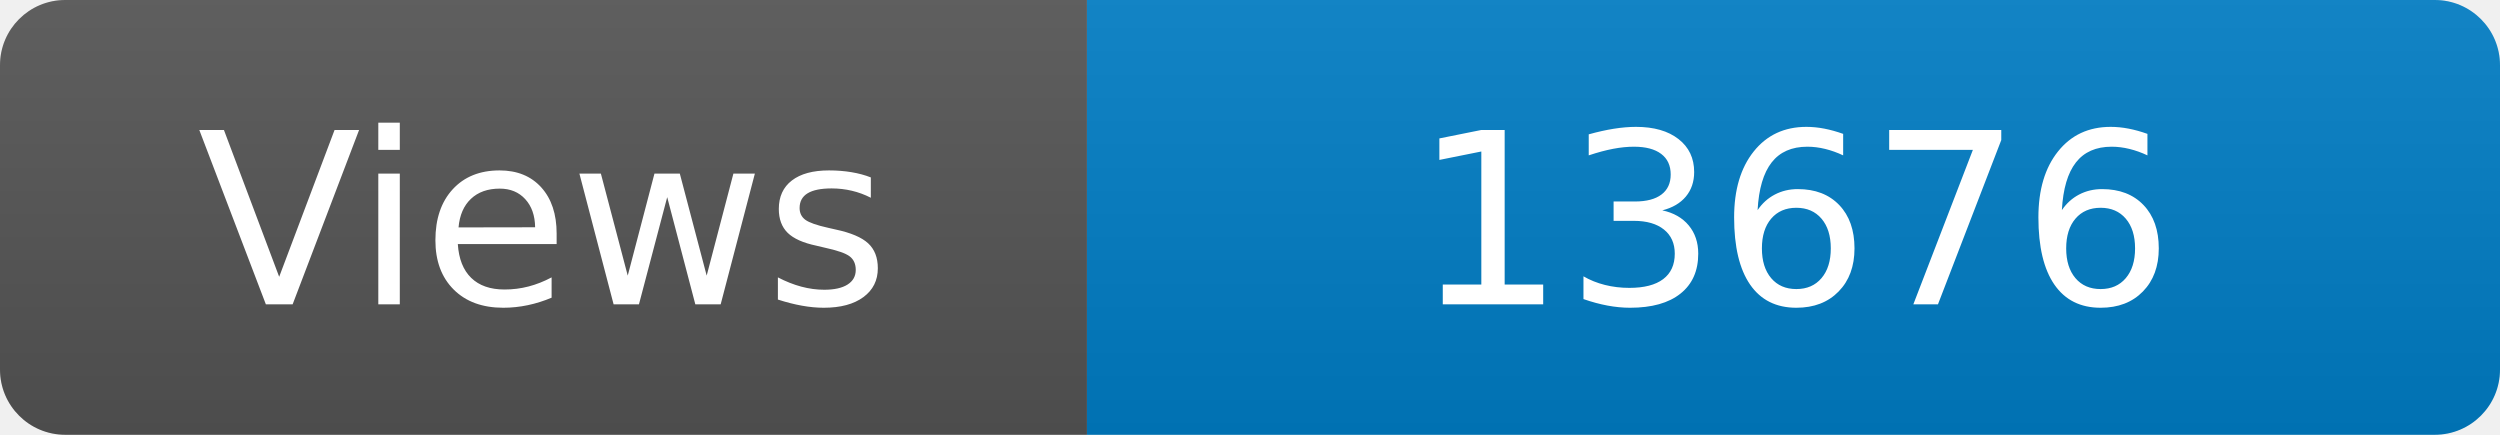
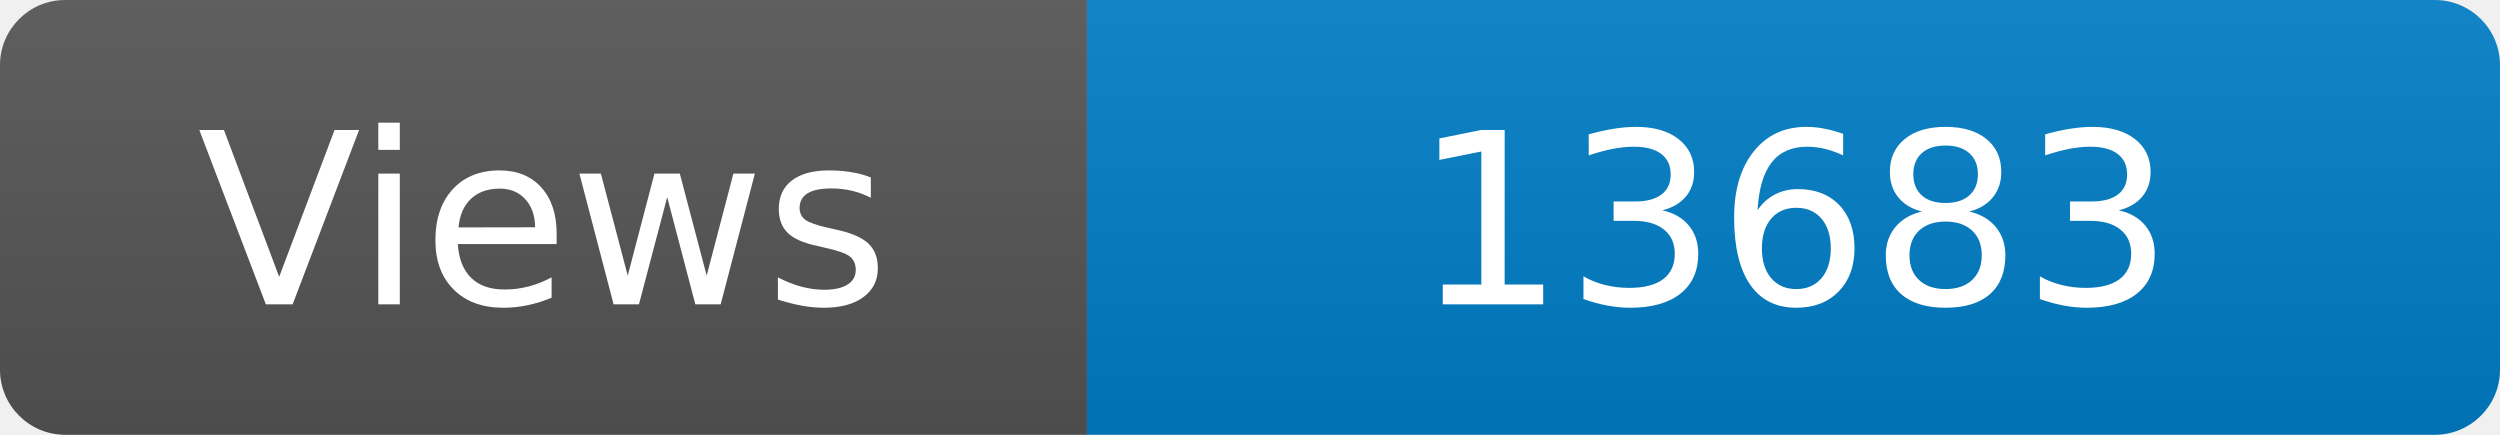
<svg xmlns="http://www.w3.org/2000/svg" width="115" height="20" role="img" aria-label="Maintained?: yes">
  <linearGradient id="s" x2="0" y2="100%">
    <stop offset="0" stop-color="#bbb" stop-opacity=".1" />
    <stop offset="1" stop-opacity=".1" />
  </linearGradient>
  <clipPath id="r">
    <rect width="115" height="20" rx="3" fill="#fff" />
  </clipPath>
  <g clip-path="url(#r)">
    <rect width="50" height="20" fill="#555" />
    <rect x="50" width="160" height="20" fill="#007ec6" />
    <rect width="115" height="20" fill="url(#s)" />
  </g>
  <g fill="#fff" text-anchor="middle" font-family="Verdana,Geneva,DejaVu Sans,sans-serif" font-size="110">
    <text x="250" y="140" transform="scale(.1)" fill="#fff">Views</text>
-     <text x="825" y="140" transform="scale(.1)" fill="#fff">13676</text>
+     <text x="825" y="140" transform="scale(.1)" fill="#fff">13683</text>
  </g>
</svg>
